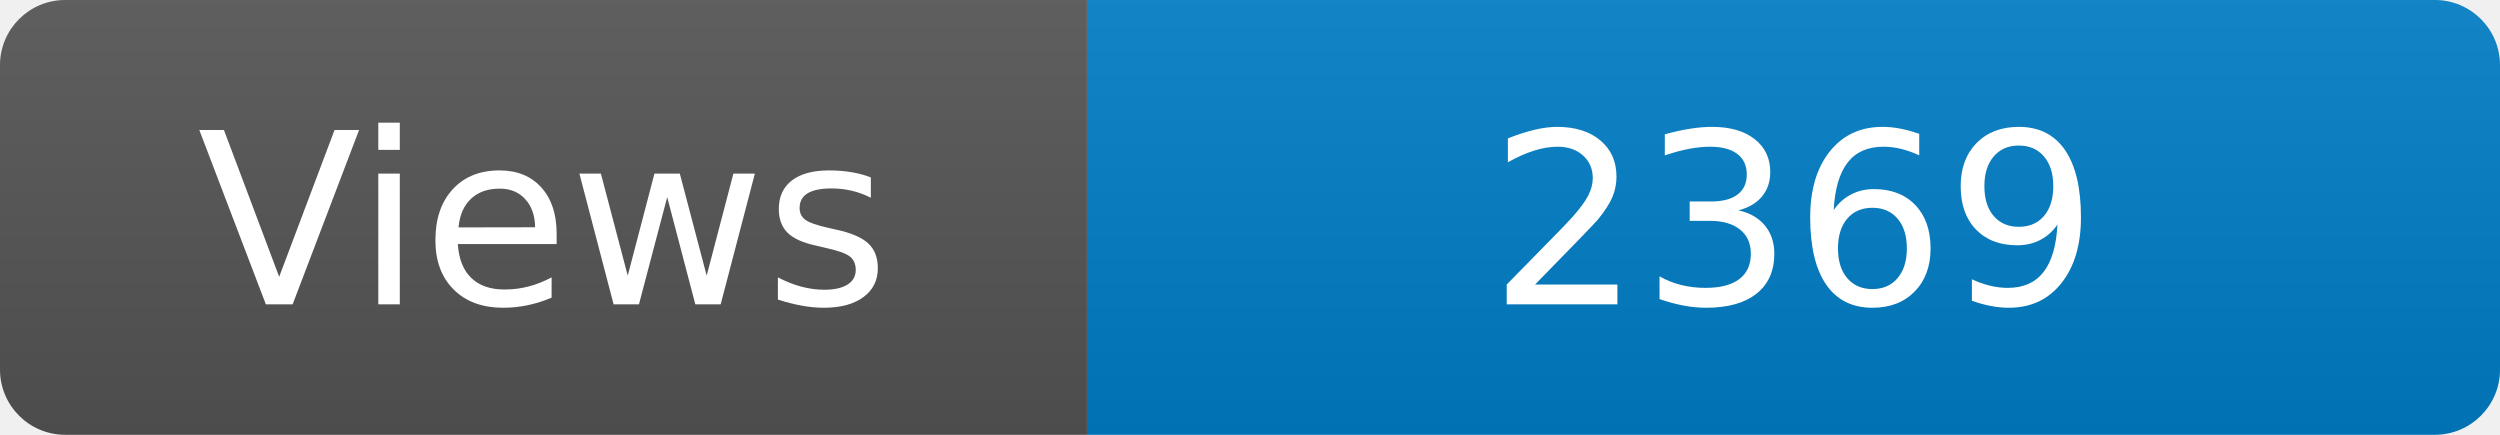
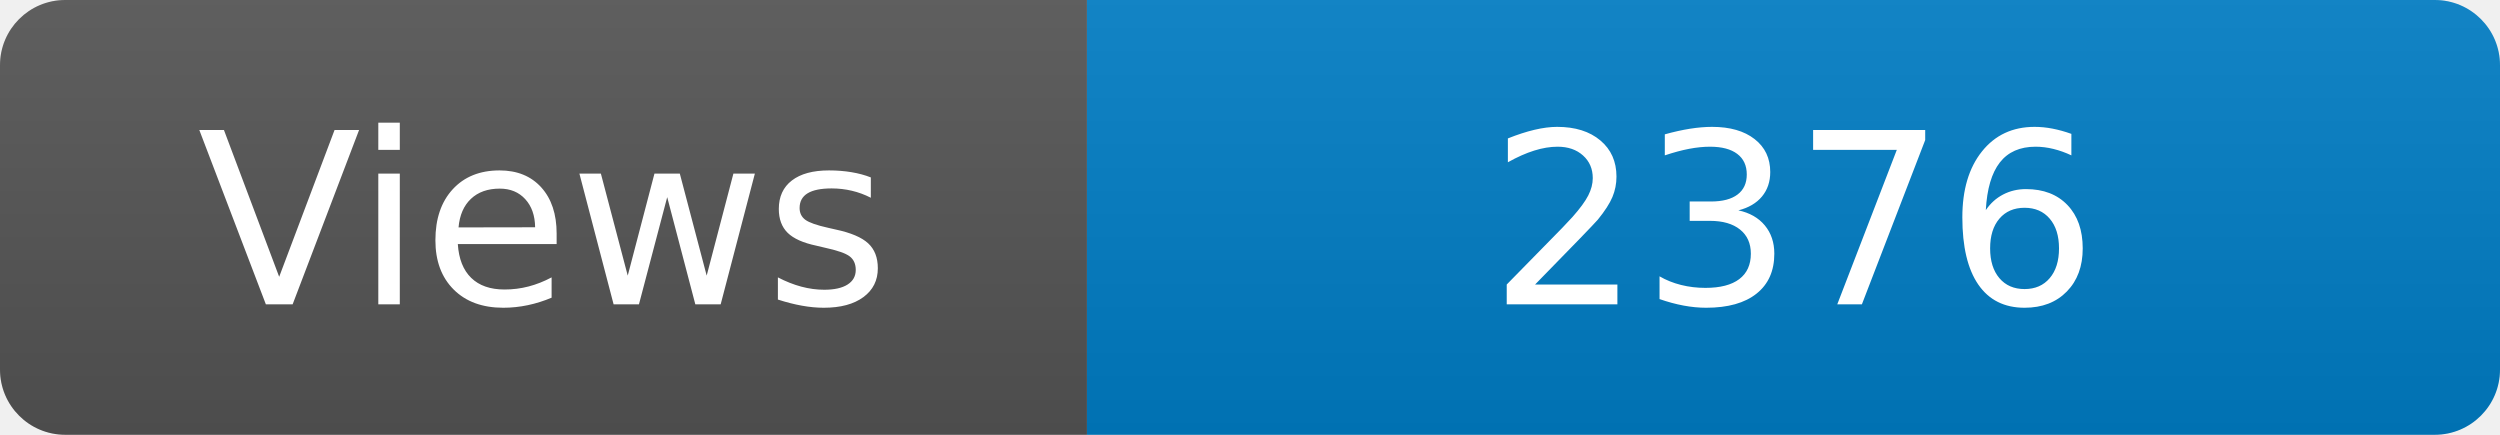
<svg xmlns="http://www.w3.org/2000/svg" width="115" height="20" role="img" aria-label="Maintained?: yes">
  <linearGradient id="s" x2="0" y2="100%">
    <stop offset="0" stop-color="#bbb" stop-opacity=".1" />
    <stop offset="1" stop-opacity=".1" />
  </linearGradient>
  <clipPath id="r">
    <rect width="115" height="20" rx="3" fill="#fff" />
  </clipPath>
  <g clip-path="url(#r)">
    <rect width="50" height="20" fill="#555" />
    <rect x="50" width="160" height="20" fill="#007ec6" />
    <rect width="115" height="20" fill="url(#s)" />
  </g>
  <g fill="#fff" text-anchor="middle" font-family="Verdana,Geneva,DejaVu Sans,sans-serif" font-size="110">
    <text x="250" y="140" transform="scale(.1)" fill="#fff">Views</text>
-     <text x="825" y="140" transform="scale(.1)" fill="#fff">2369</text>
+     <text x="825" y="140" transform="scale(.1)" fill="#fff">2376</text>
  </g>
</svg>
